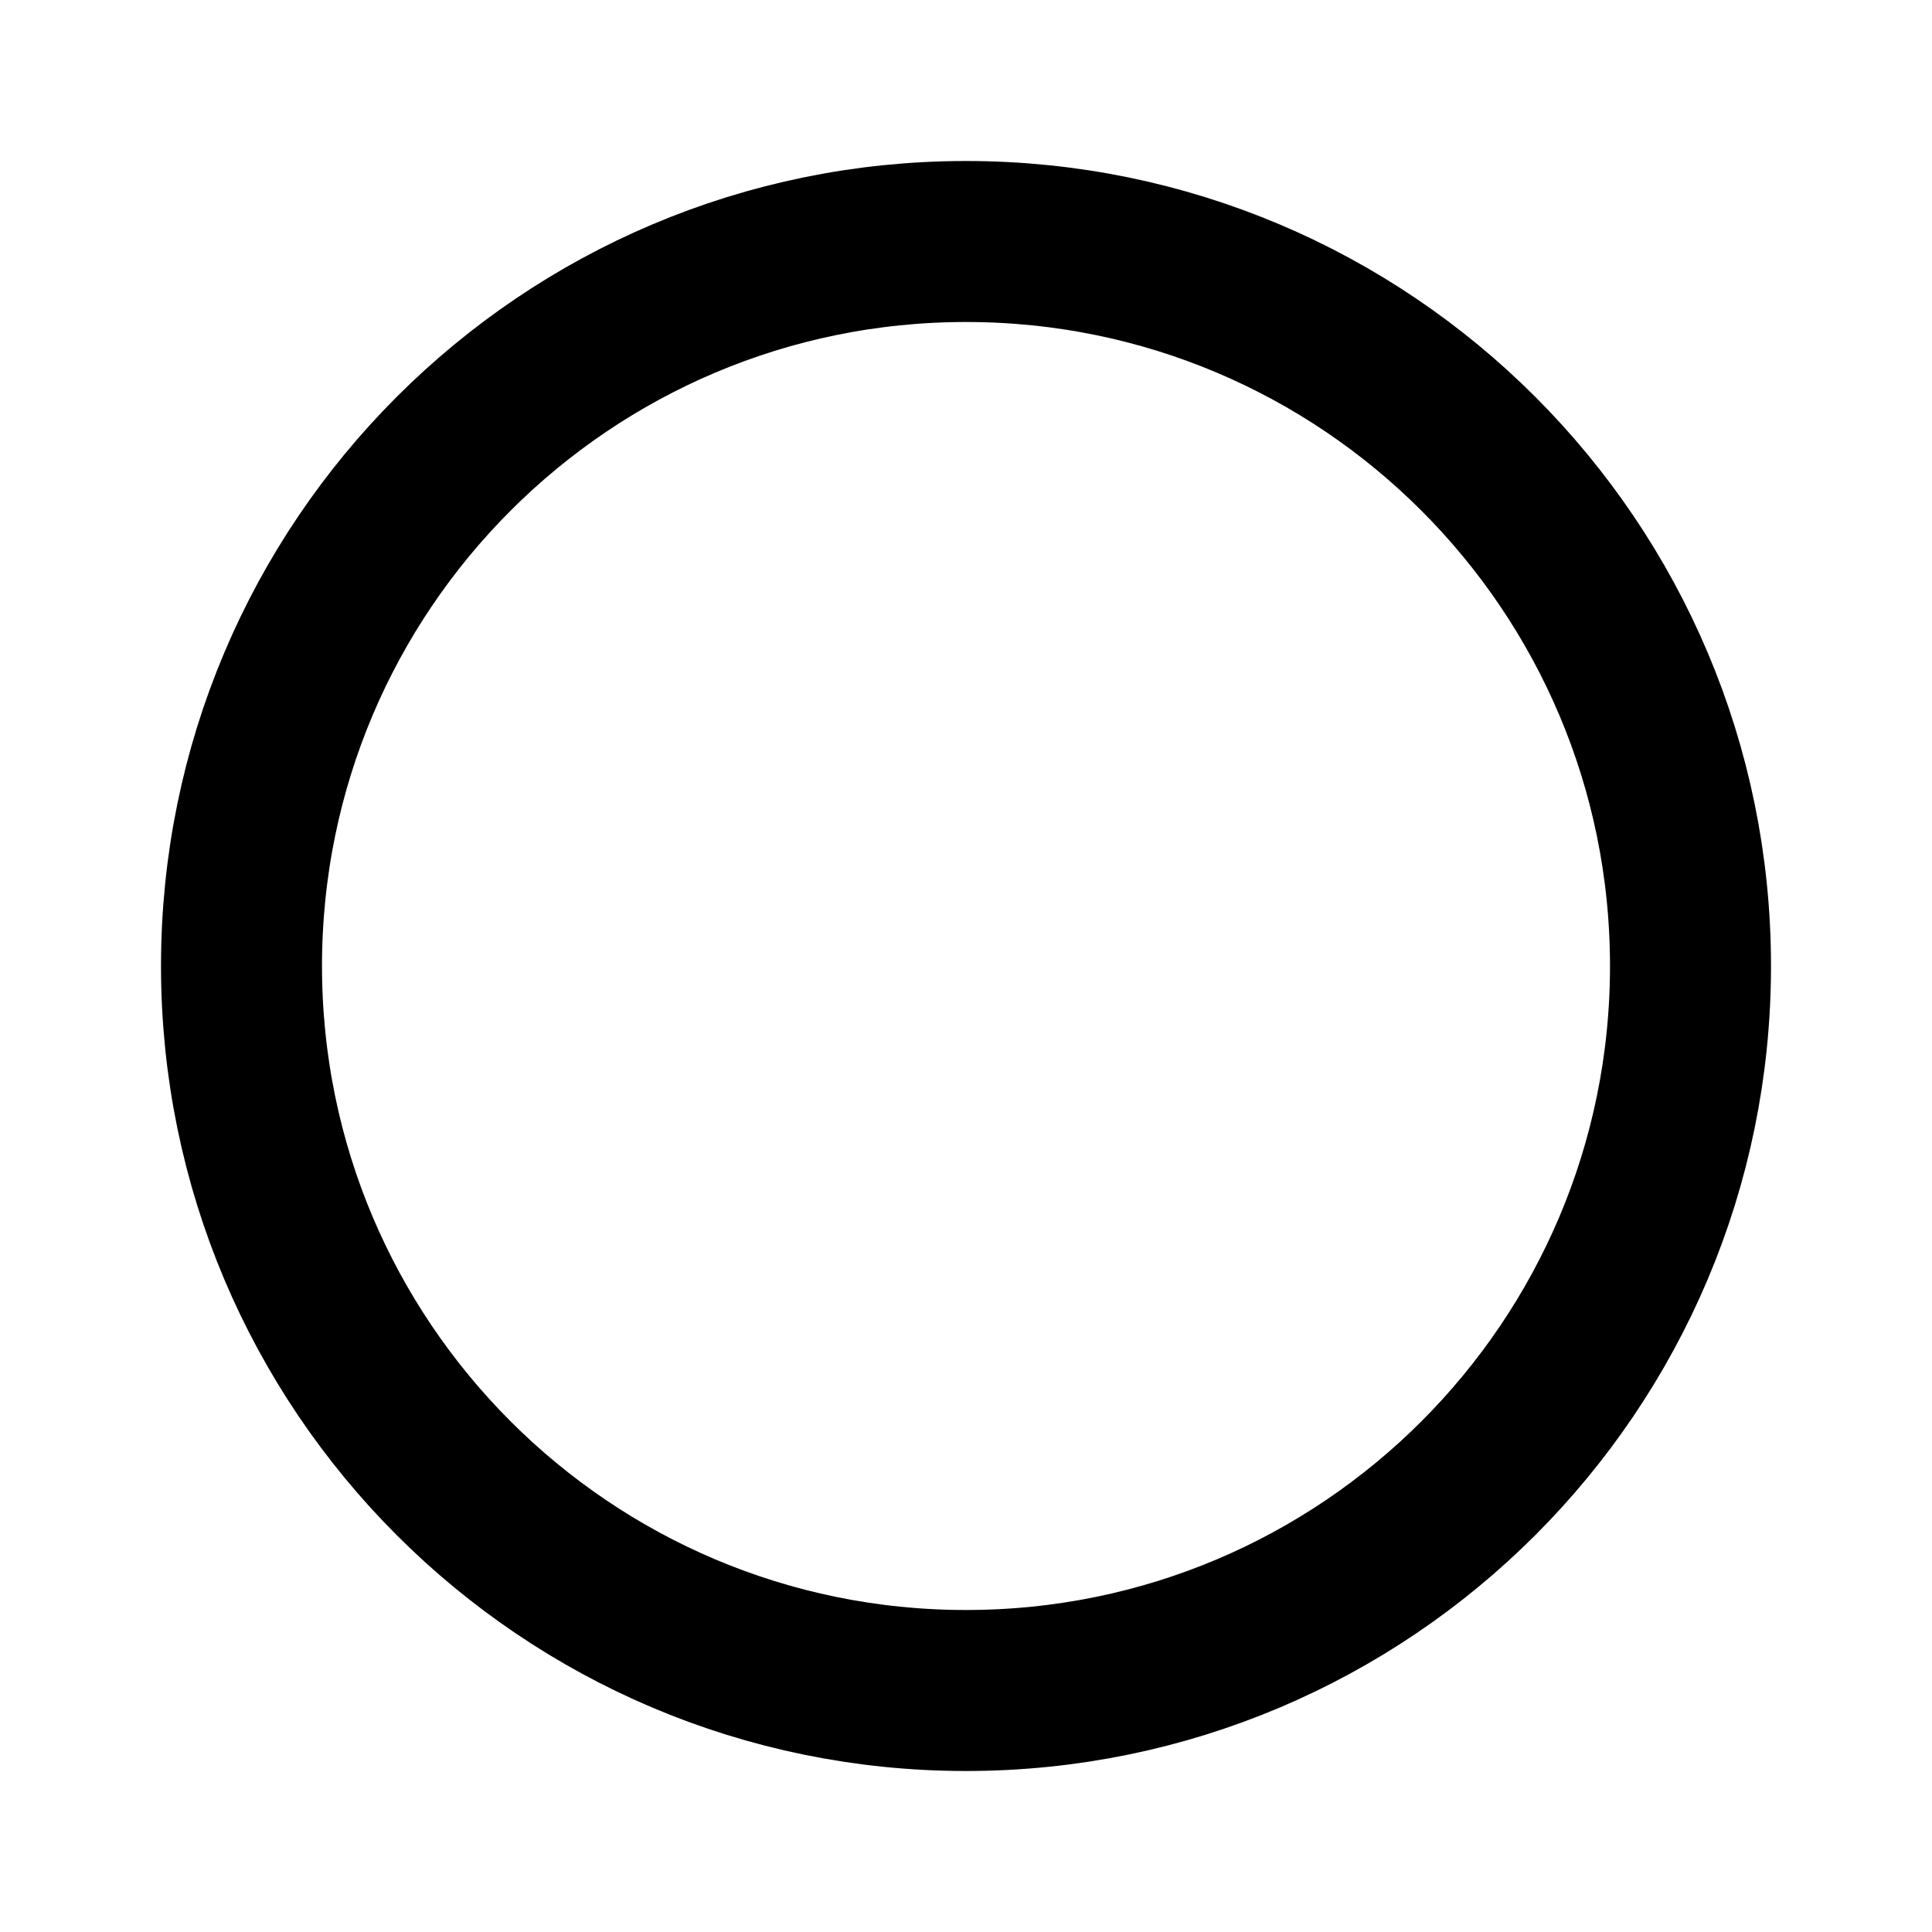
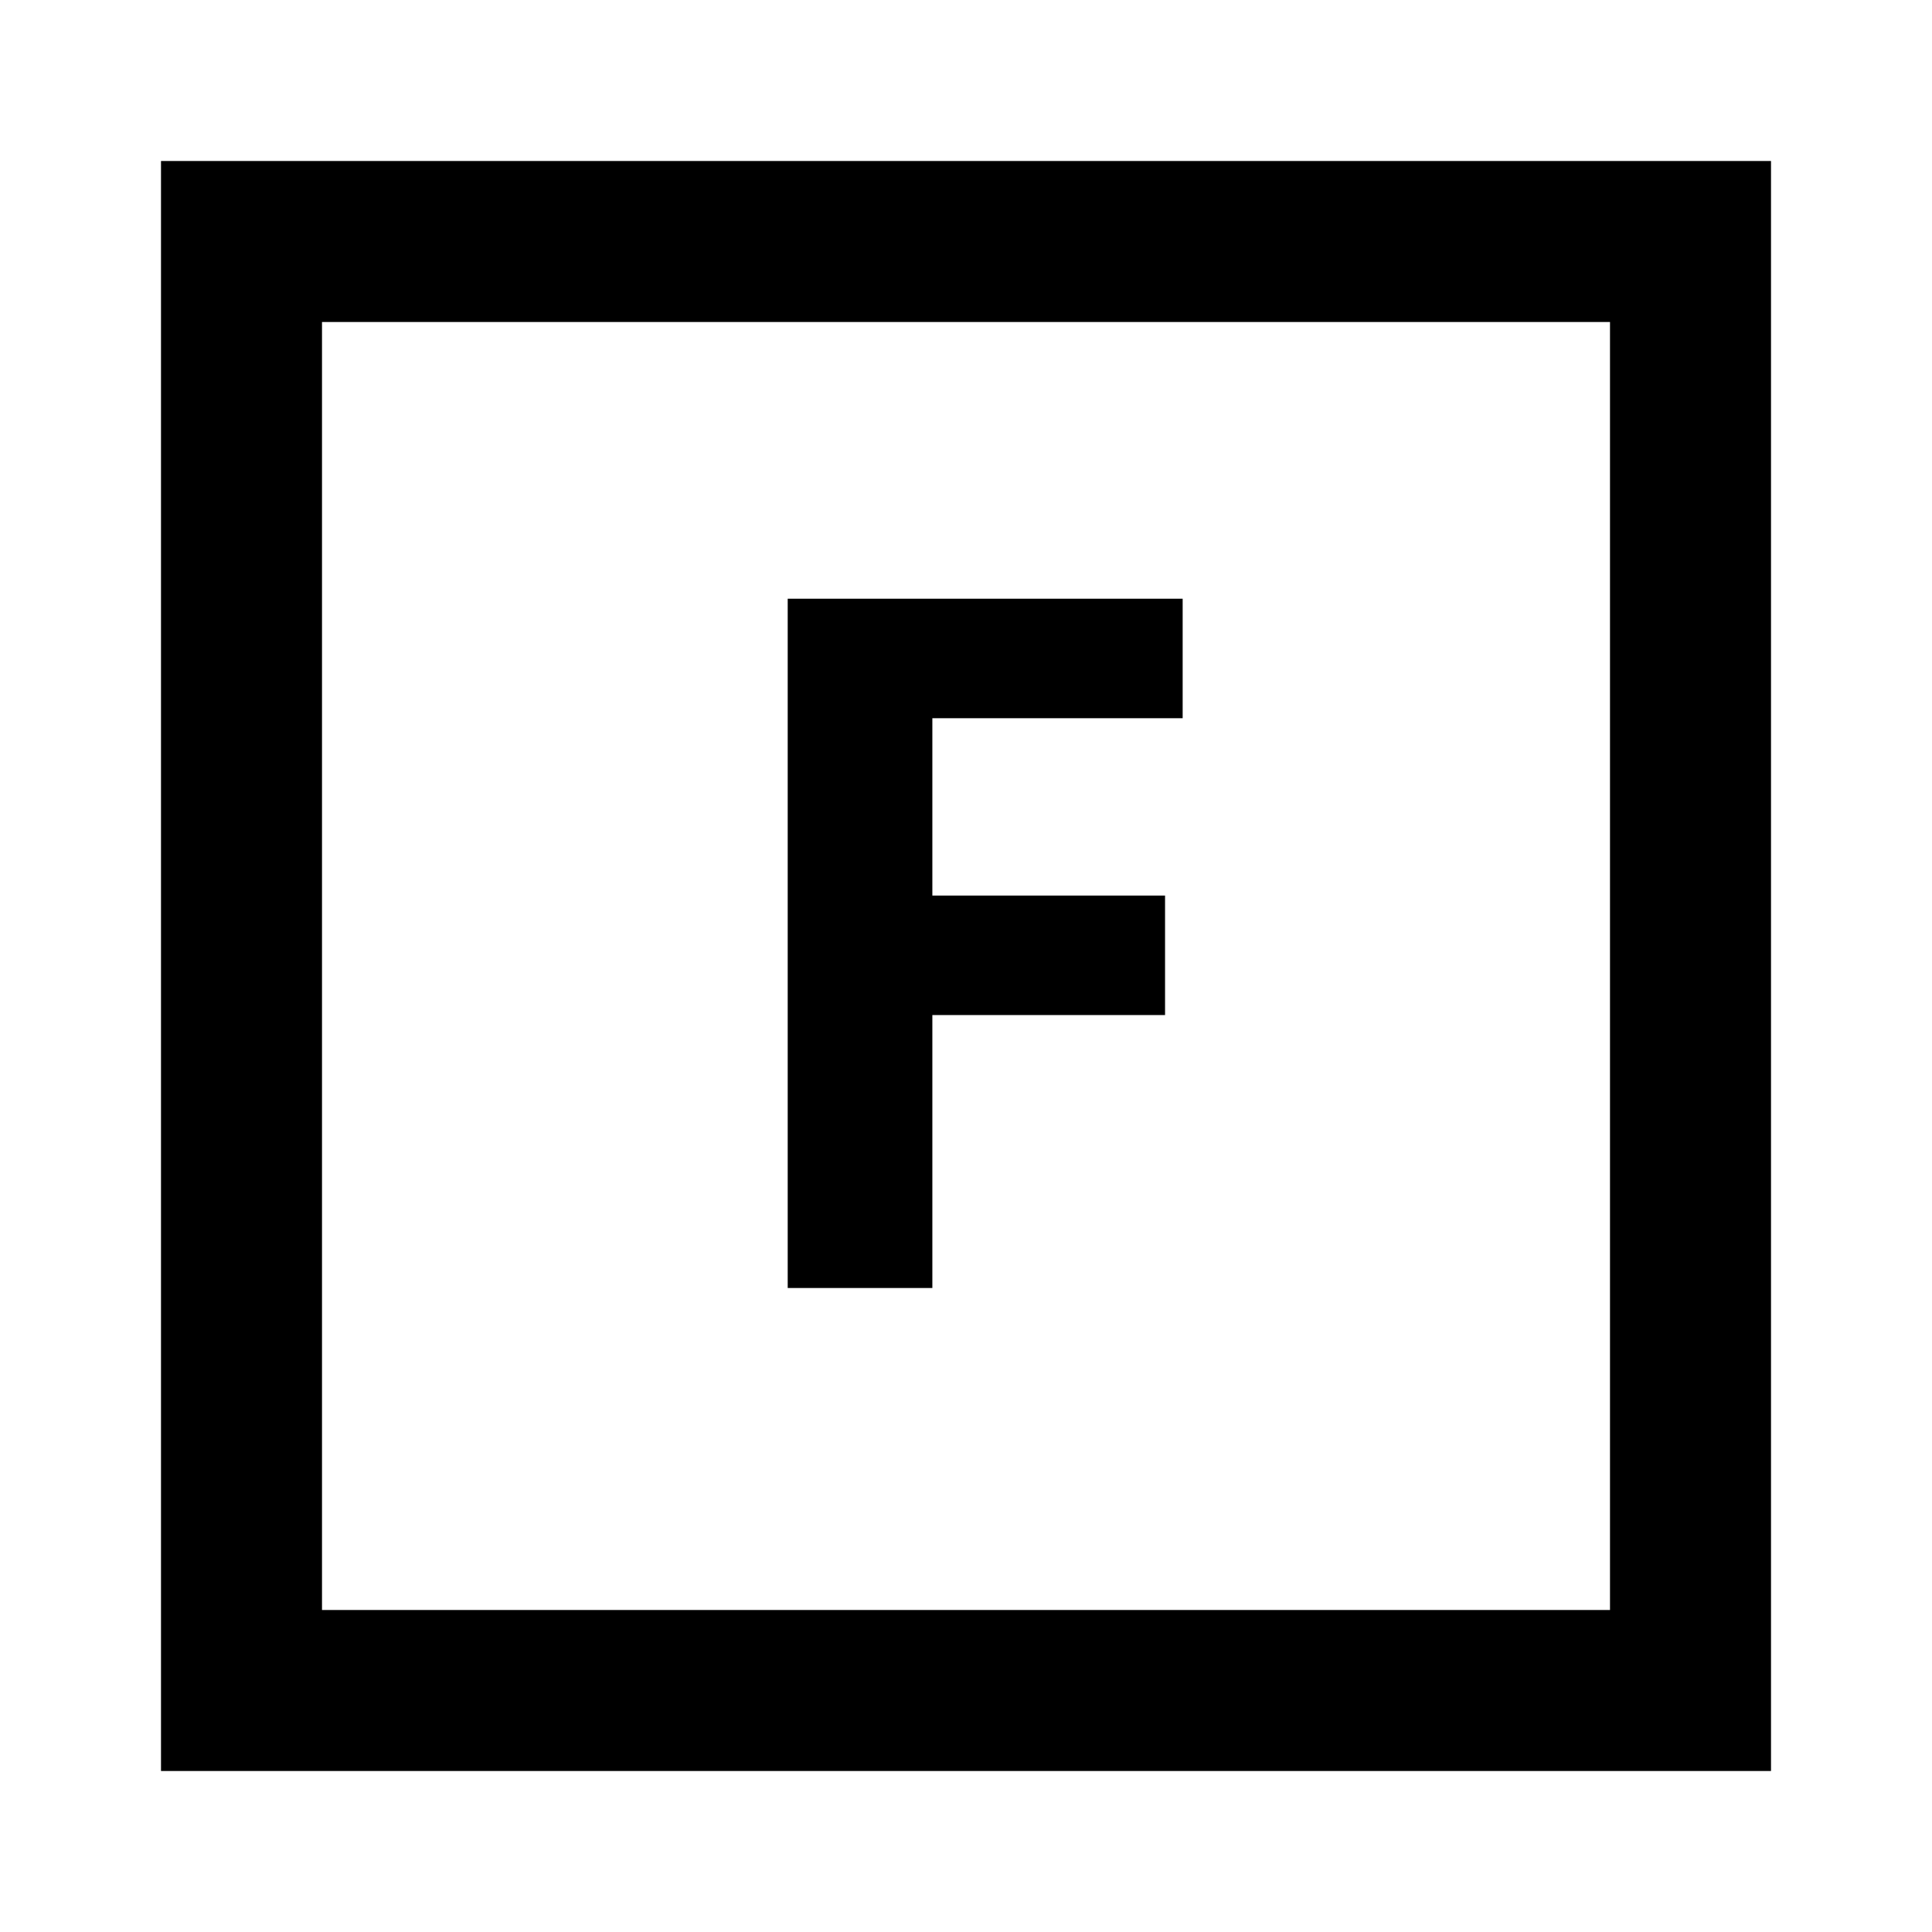
<svg xmlns="http://www.w3.org/2000/svg" width="24" height="24">
-   <circle cx="12" cy="12" r="9" fill="none" fill-rule="evenodd" stroke="#000" stroke-width="2" />
+   <rect x="3" y="3" width="18" height="18" fill="none" fill-rule="evenodd" stroke="#000" stroke-width="2" />
+   <text x="12" y="16" font-family="sans-serif" font-size="12" font-weight="bold" text-anchor="middle" fill="#000">F</text>
</svg>
